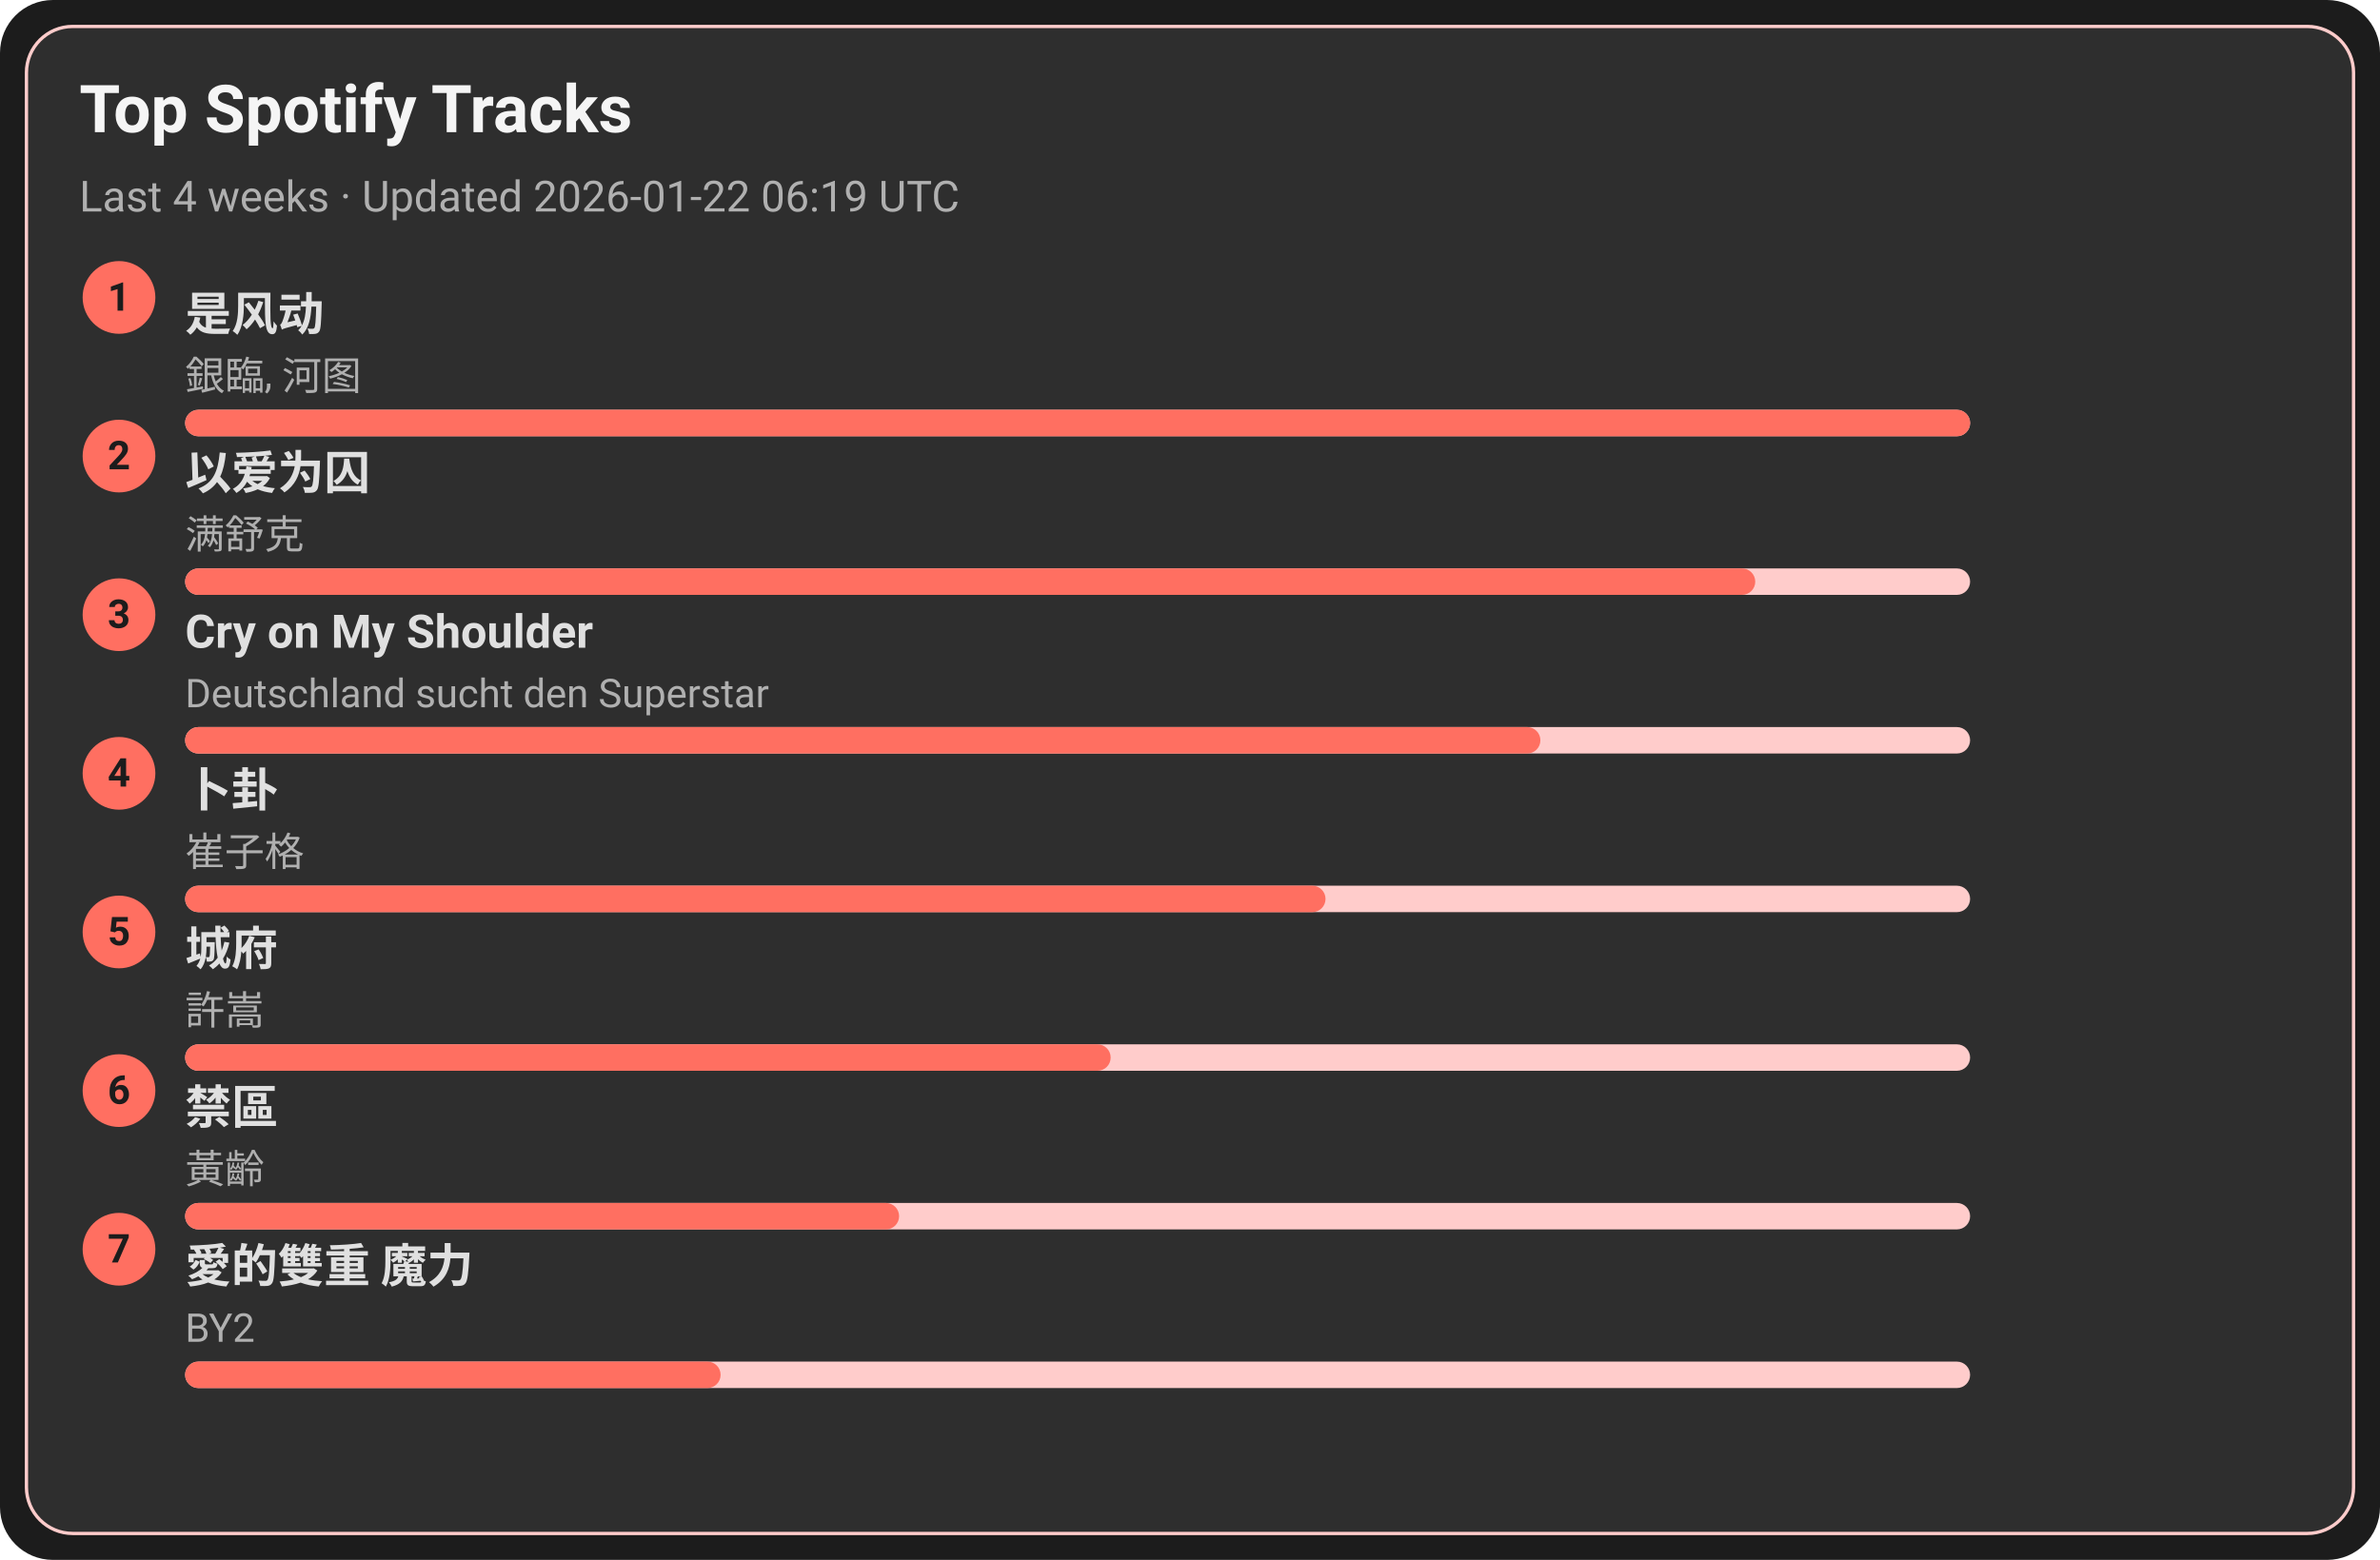
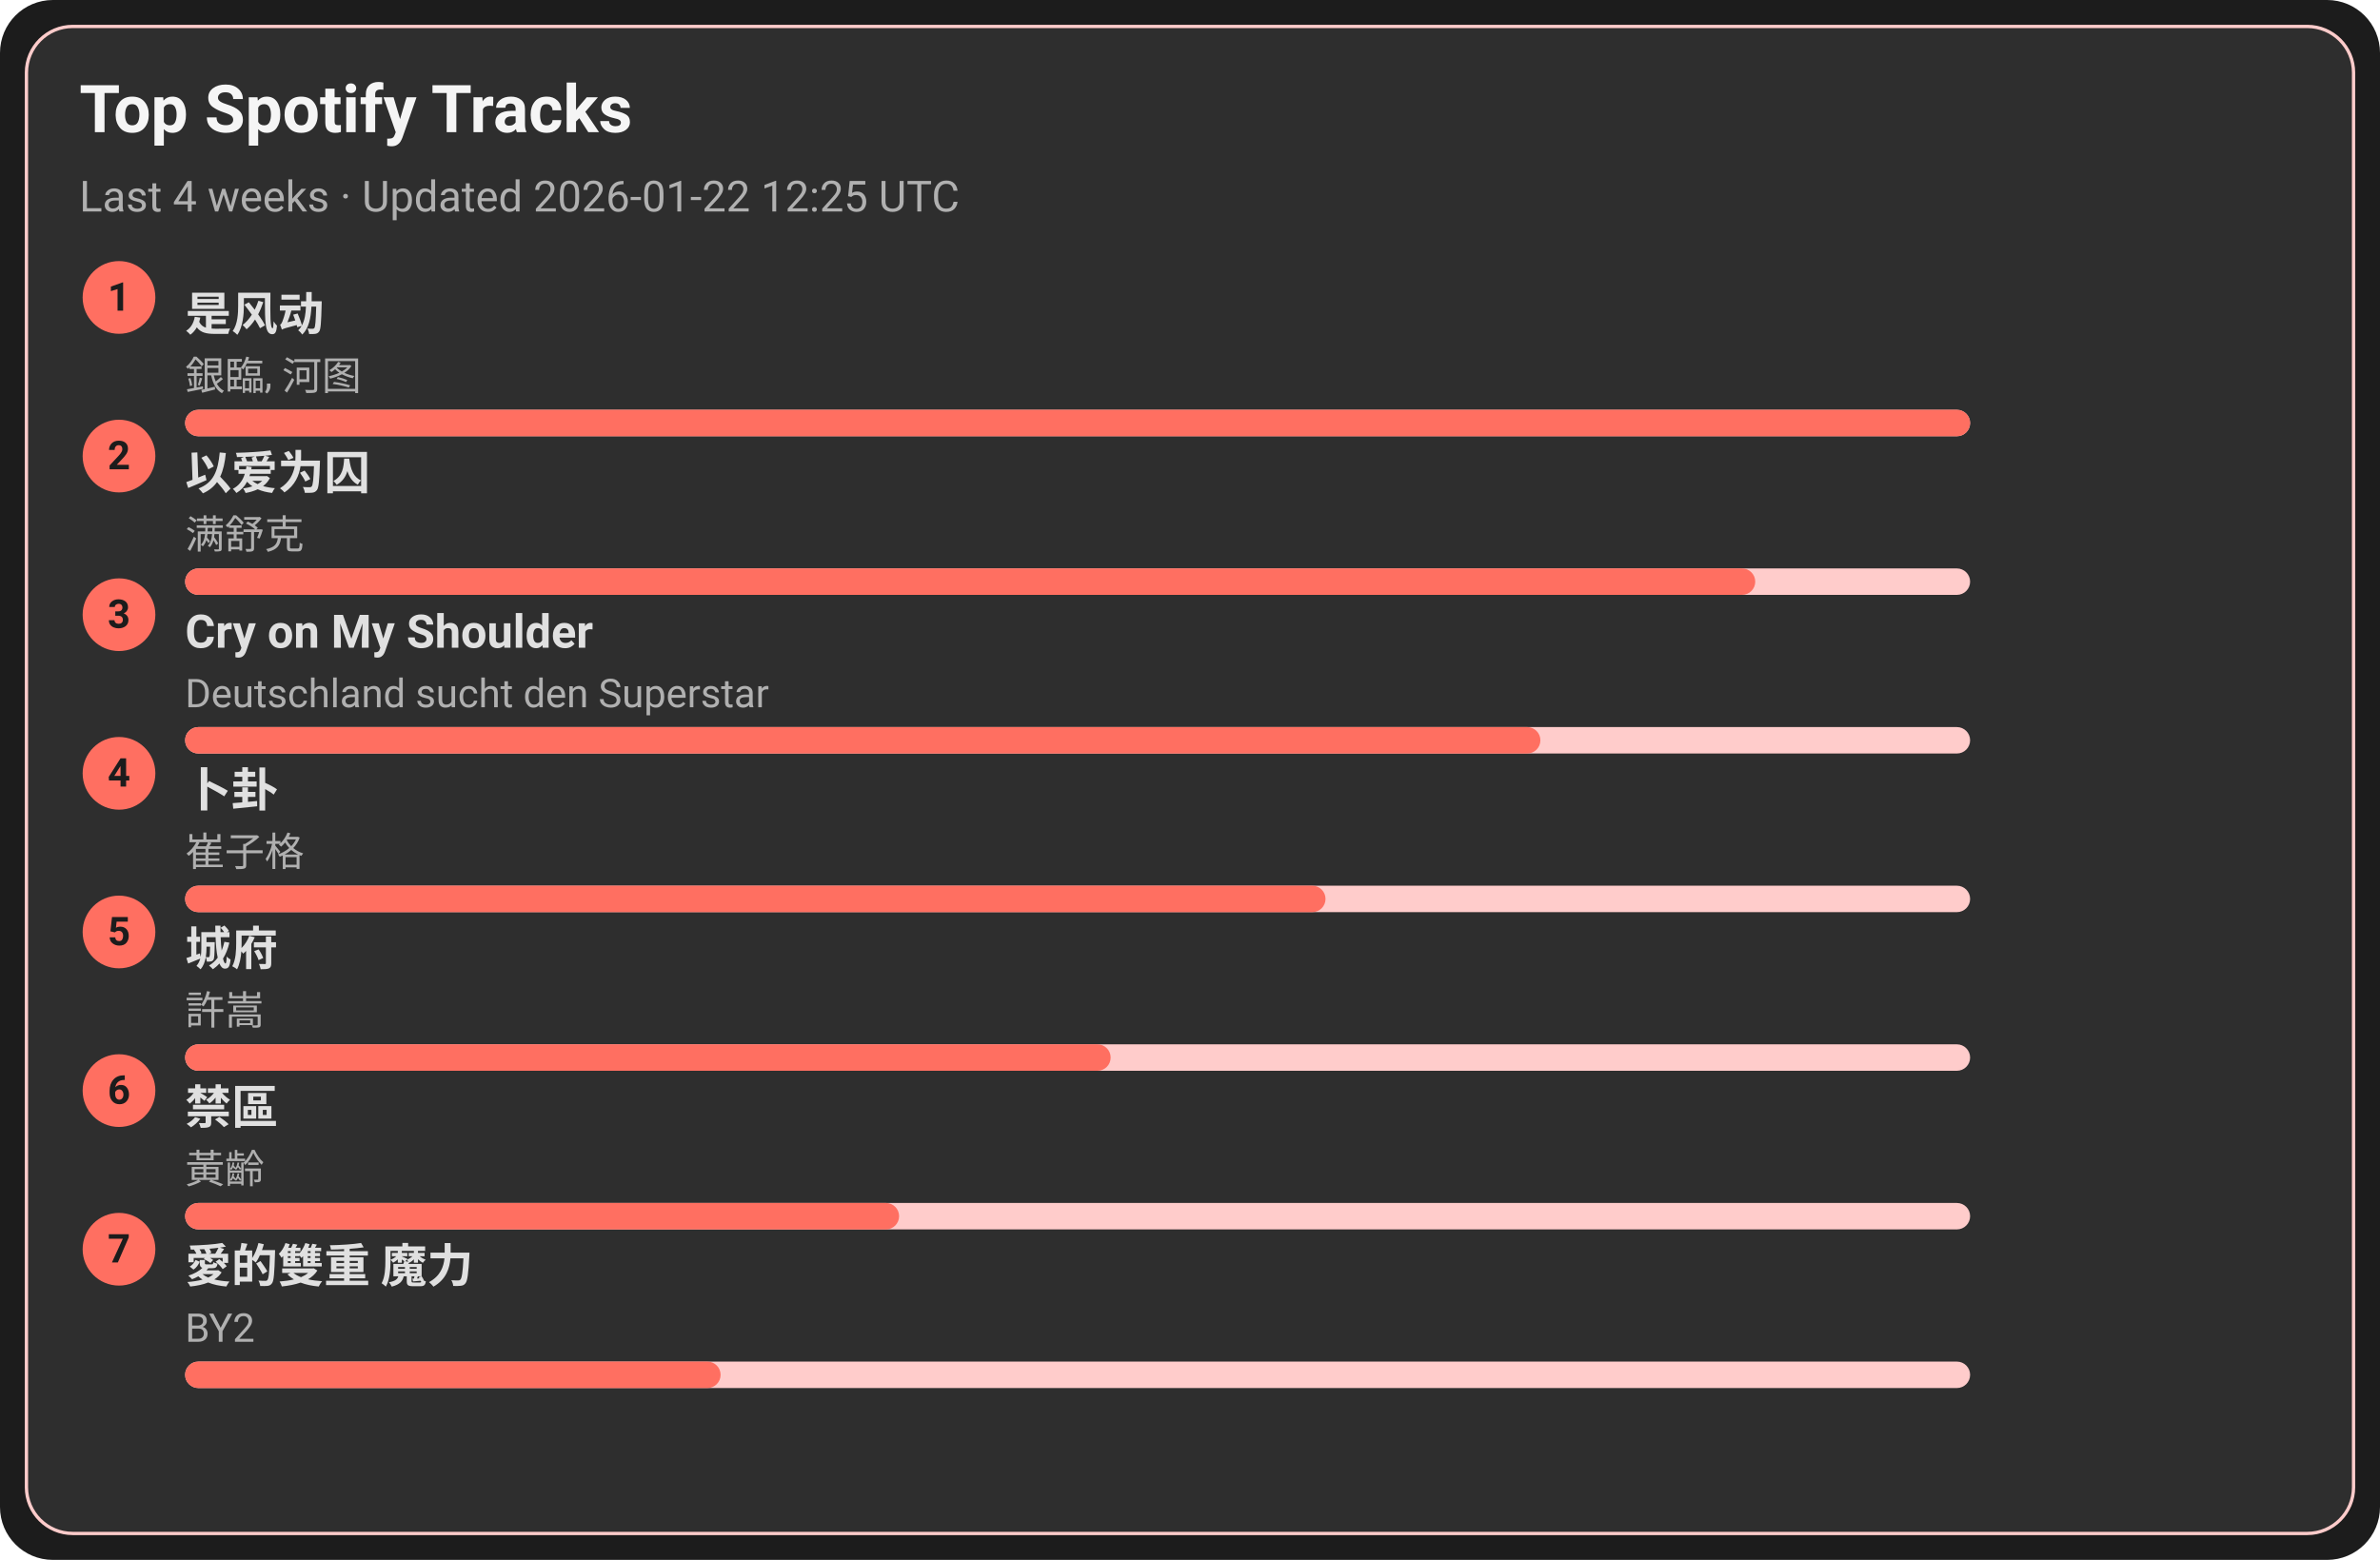
<svg xmlns="http://www.w3.org/2000/svg" width="720" height="472" viewBox="0 0 720 472">
  <style>text{font-family:-apple-system,BlinkMacSystemFont,Segoe UI,Roboto,Ubuntu,Helvetica Neue,Arial,Noto Sans,sans-serif}</style>
  <rect width="720" height="472" rx="16" fill="#1c1c1c" />
  <rect x="8" y="8" width="704" height="456" rx="14" fill="#2e2e2e" stroke="#ffcccb" />
  <text x="24" y="40" font-size="20" fill="#f5f5f5" font-weight="600">Top Spotify Tracks</text>
-   <text x="24" y="64" font-size="13" fill="#b0b0b0">Last 4 weeks · Updated 2026-01-22 06:19 UTC</text>
+   <text x="24" y="64" font-size="13" fill="#b0b0b0">Last 4 weeks · Updated 2026-01-22 12:25 UTC</text>
  <circle cx="36" cy="90" r="11" fill="#ff6f61" />
  <text x="36" y="94" text-anchor="middle" font-size="12" fill="#1c1c1c" font-weight="700">1</text>
  <a href="https://open.spotify.com/track/3lePQ8c4jq7bTePsXEmslh" target="_blank" rel="noopener noreferrer">
    <text x="56" y="100" font-size="14" fill="#e0e0e0" font-weight="600">是风动</text>
  </a>
  <text x="56" y="118" font-size="12" fill="#b0b0b0">銀臨, 河图</text>
  <rect x="56" y="124" width="540" height="8" rx="4" fill="#ffcccb" />
  <rect x="56" y="124" width="540" height="8" rx="4" fill="#ff6f61" />
  <circle cx="36" cy="138" r="11" fill="#ff6f61" />
  <text x="36" y="142" text-anchor="middle" font-size="12" fill="#1c1c1c" font-weight="700">2</text>
  <a href="https://open.spotify.com/track/0RW2LEfGQK5BaIho6sSLqf" target="_blank" rel="noopener noreferrer">
    <text x="56" y="148" font-size="14" fill="#e0e0e0" font-weight="600">以爱为囚</text>
  </a>
  <text x="56" y="166" font-size="12" fill="#b0b0b0">满舒克</text>
  <rect x="56" y="172" width="540" height="8" rx="4" fill="#ffcccb" />
  <rect x="56" y="172" width="475" height="8" rx="4" fill="#ff6f61" />
  <circle cx="36" cy="186" r="11" fill="#ff6f61" />
  <text x="36" y="190" text-anchor="middle" font-size="12" fill="#1c1c1c" font-weight="700">3</text>
  <a href="https://open.spotify.com/track/6usmG2MoD0C0Lc2pNgCVWV" target="_blank" rel="noopener noreferrer">
    <text x="56" y="196" font-size="14" fill="#e0e0e0" font-weight="600">Cry on My Shoulder</text>
  </a>
  <text x="56" y="214" font-size="12" fill="#b0b0b0">Deutschland sucht den Superstar</text>
  <rect x="56" y="220" width="540" height="8" rx="4" fill="#ffcccb" />
  <rect x="56" y="220" width="410" height="8" rx="4" fill="#ff6f61" />
  <circle cx="36" cy="234" r="11" fill="#ff6f61" />
  <text x="36" y="238" text-anchor="middle" font-size="12" fill="#1c1c1c" font-weight="700">4</text>
  <a href="https://open.spotify.com/track/4ToeYifpQaikbYa7krOD6s" target="_blank" rel="noopener noreferrer">
    <text x="56" y="244" font-size="14" fill="#e0e0e0" font-weight="600">卜卦</text>
  </a>
  <text x="56" y="262" font-size="12" fill="#b0b0b0">崔子格</text>
  <rect x="56" y="268" width="540" height="8" rx="4" fill="#ffcccb" />
  <rect x="56" y="268" width="345" height="8" rx="4" fill="#ff6f61" />
  <circle cx="36" cy="282" r="11" fill="#ff6f61" />
  <text x="36" y="286" text-anchor="middle" font-size="12" fill="#1c1c1c" font-weight="700">5</text>
  <a href="https://open.spotify.com/track/4AmlSf7hye0QVpnHCcEoEw" target="_blank" rel="noopener noreferrer">
    <text x="56" y="292" font-size="14" fill="#e0e0e0" font-weight="600">城府</text>
  </a>
  <text x="56" y="310" font-size="12" fill="#b0b0b0">許嵩</text>
  <rect x="56" y="316" width="540" height="8" rx="4" fill="#ffcccb" />
  <rect x="56" y="316" width="280" height="8" rx="4" fill="#ff6f61" />
  <circle cx="36" cy="330" r="11" fill="#ff6f61" />
  <text x="36" y="334" text-anchor="middle" font-size="12" fill="#1c1c1c" font-weight="700">6</text>
  <a href="https://open.spotify.com/track/5HAMeMgu9hGL5a8ZwNz6cp" target="_blank" rel="noopener noreferrer">
    <text x="56" y="340" font-size="14" fill="#e0e0e0" font-weight="600">禁區</text>
  </a>
  <text x="56" y="358" font-size="12" fill="#b0b0b0">黃齡</text>
  <rect x="56" y="364" width="540" height="8" rx="4" fill="#ffcccb" />
  <rect x="56" y="364" width="216" height="8" rx="4" fill="#ff6f61" />
  <circle cx="36" cy="378" r="11" fill="#ff6f61" />
  <text x="36" y="382" text-anchor="middle" font-size="12" fill="#1c1c1c" font-weight="700">7</text>
  <a href="https://open.spotify.com/track/0yYmS4k3R0TTdDhvOBxRVp" target="_blank" rel="noopener noreferrer">
    <text x="56" y="388" font-size="14" fill="#e0e0e0" font-weight="600">愛的雙重 魔力</text>
  </a>
  <text x="56" y="406" font-size="12" fill="#b0b0b0">BY2</text>
  <rect x="56" y="412" width="540" height="8" rx="4" fill="#ffcccb" />
  <rect x="56" y="412" width="162" height="8" rx="4" fill="#ff6f61" />
</svg>
